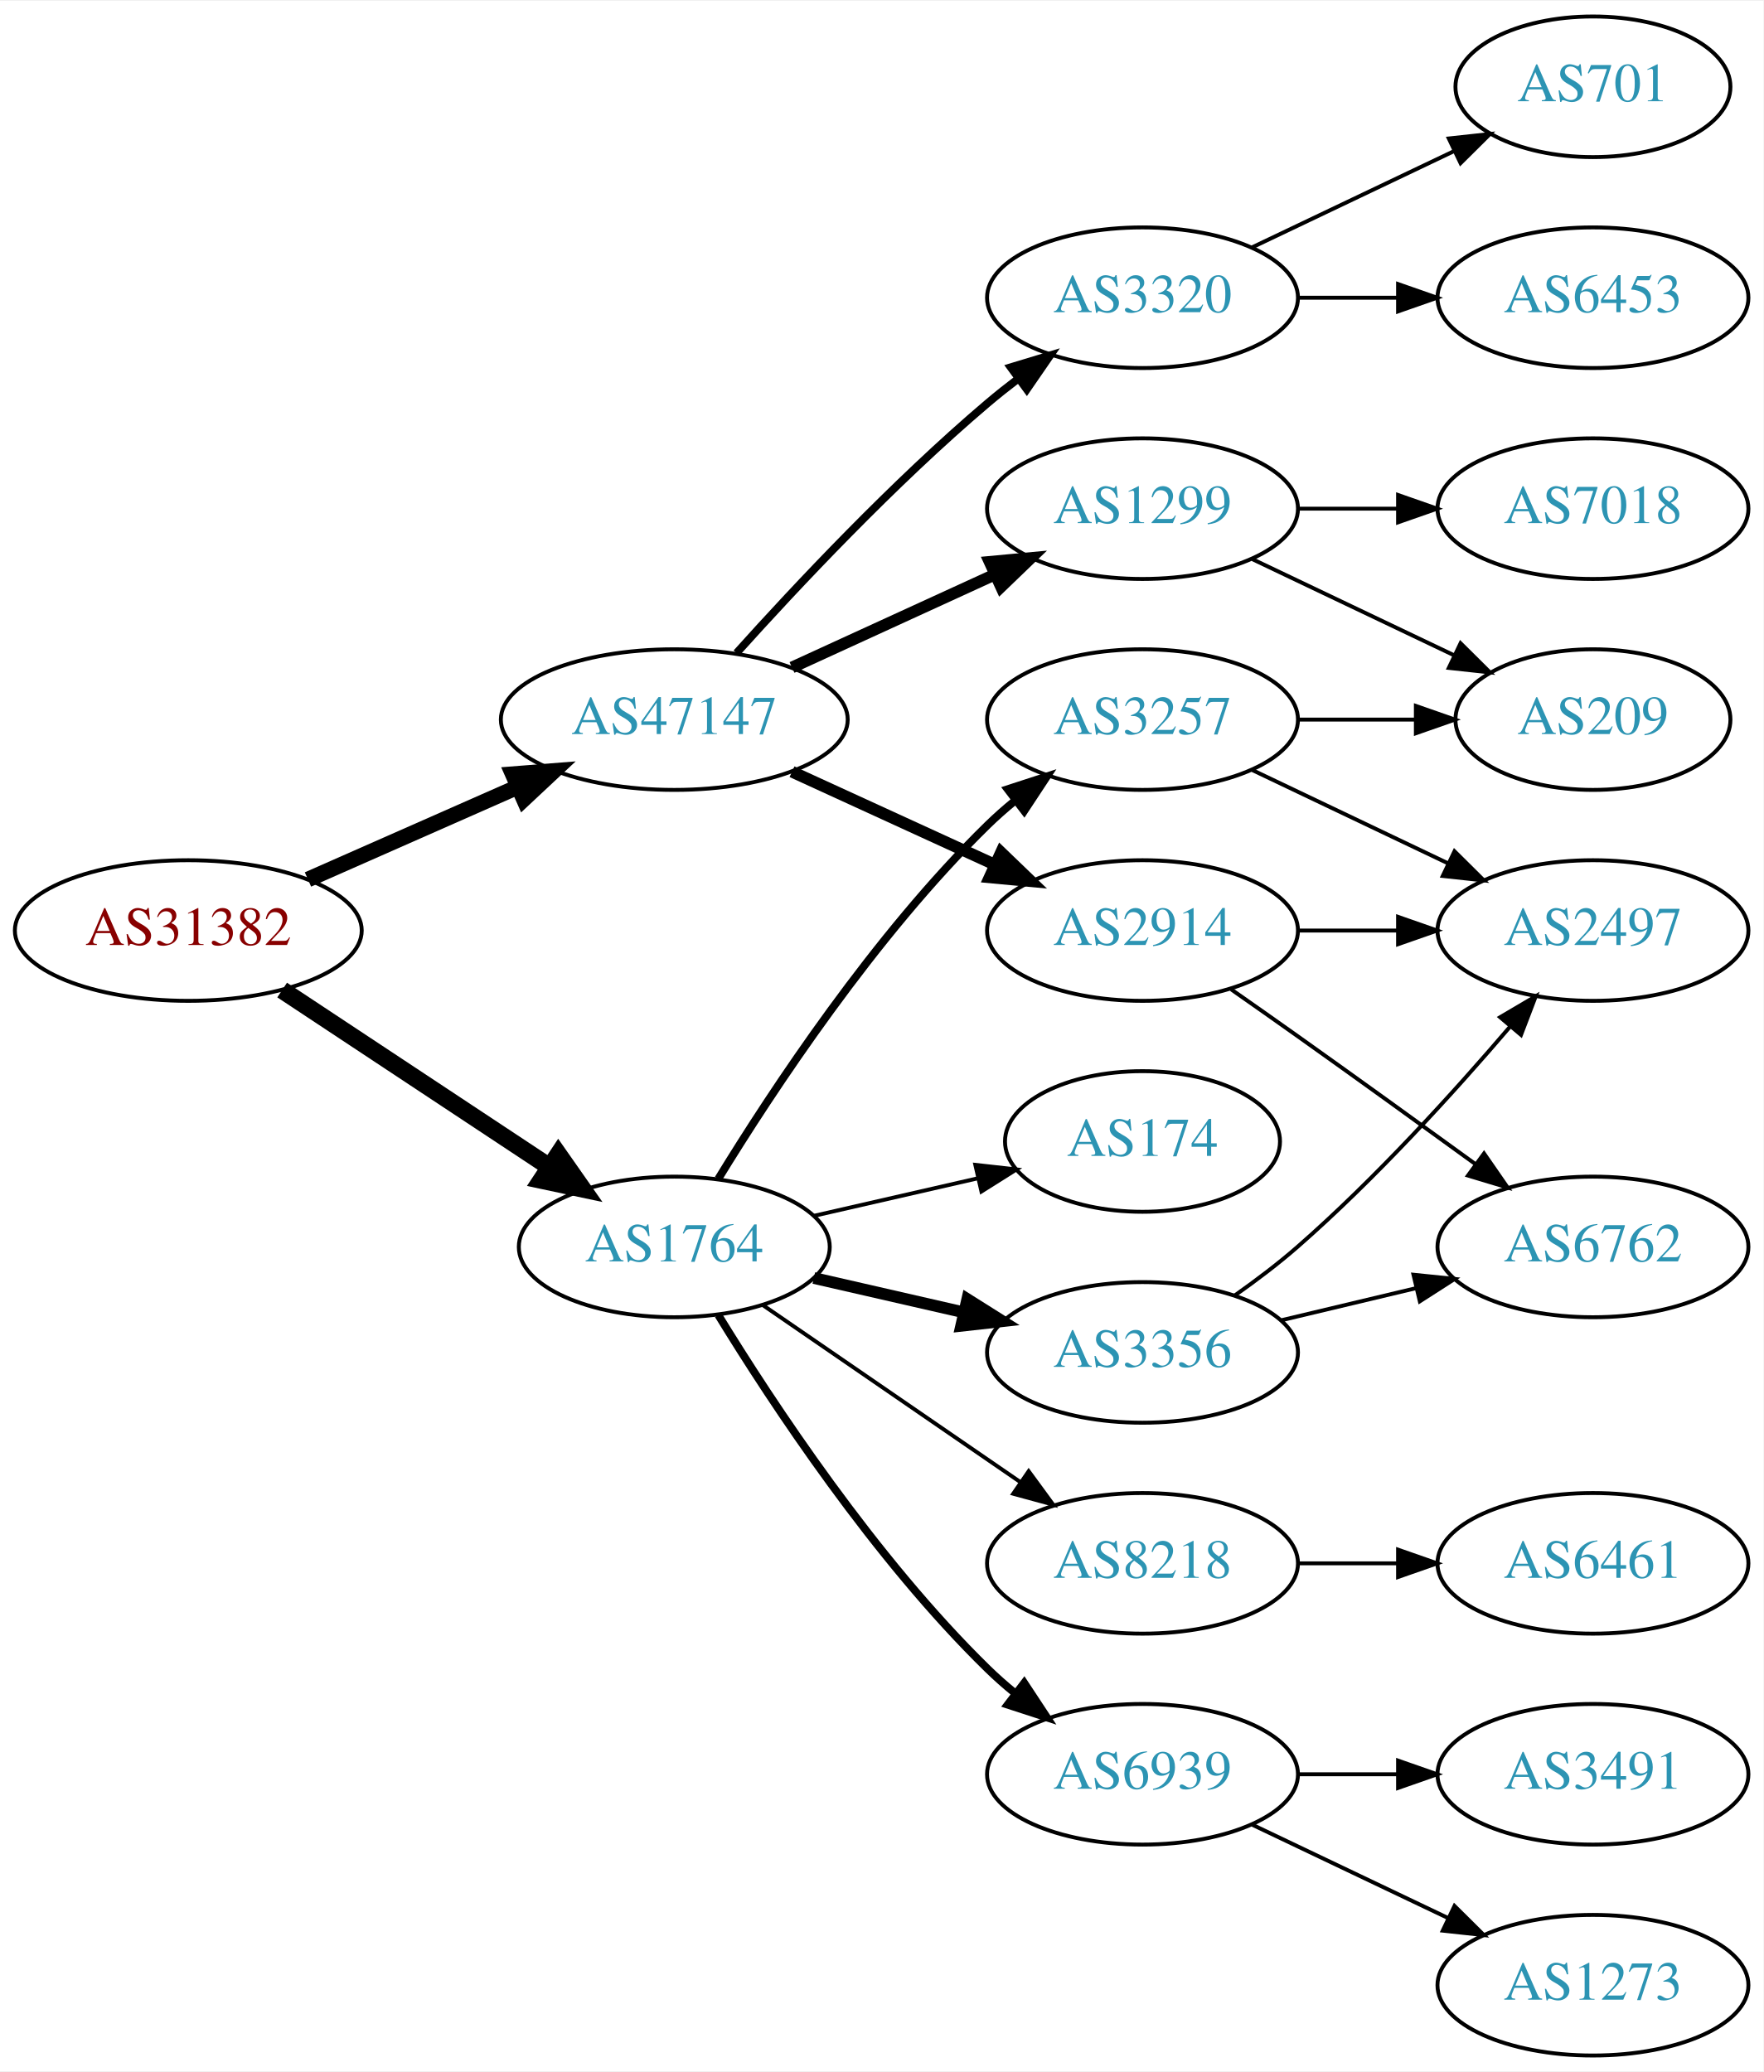
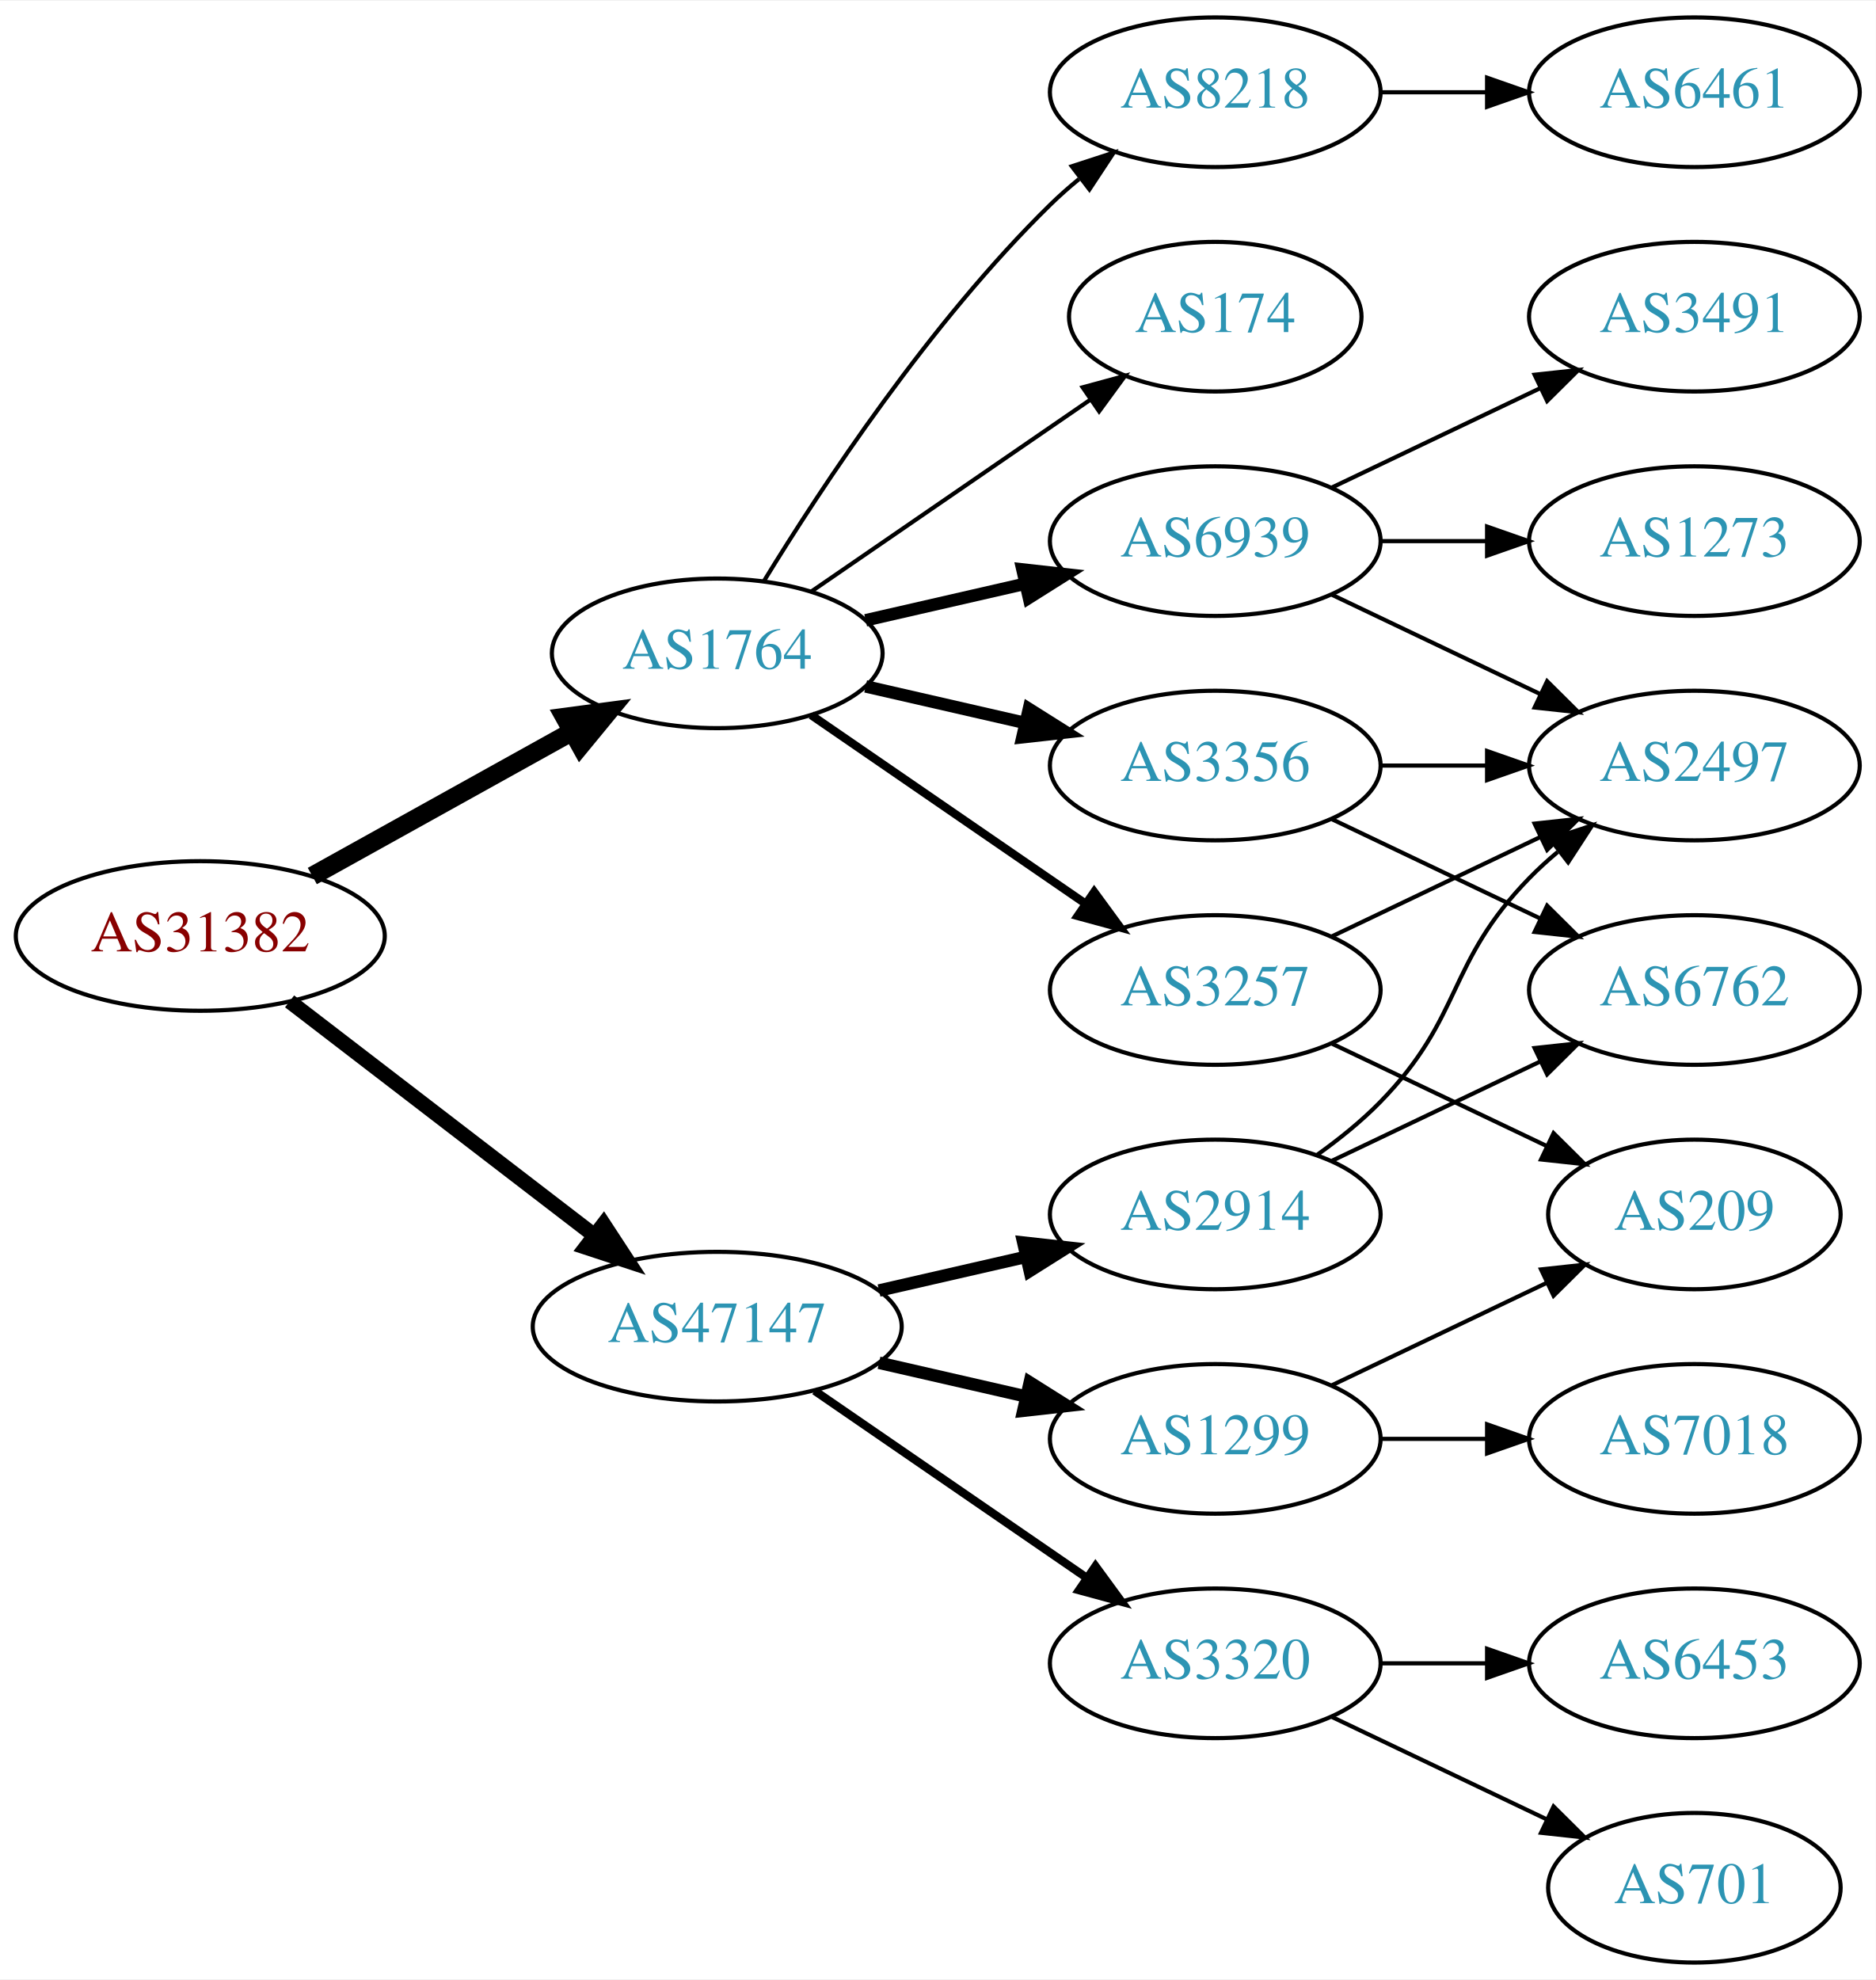
- <svg xmlns="http://www.w3.org/2000/svg" xmlns:xlink="http://www.w3.org/1999/xlink" width="451pt" height="530pt" viewBox="0.00 0.00 451.37 530.00">
-   <g id="graph0" class="graph" transform="scale(1 1) rotate(0) translate(4 526)">
-     <polygon fill="white" stroke="none" points="-4,4 -4,-526 447.37,-526 447.37,4 -4,4" />
+ <svg xmlns="http://www.w3.org/2000/svg" xmlns:xlink="http://www.w3.org/1999/xlink" width="451pt" height="476pt" viewBox="0.00 0.00 451.37 476.00">
+   <g id="graph0" class="graph" transform="scale(1 1) rotate(0) translate(4 472)">
+     <polygon fill="white" stroke="none" points="-4,4 -4,-472 447.37,-472 447.37,4 -4,4" />
    <g id="node1" class="node">
      <g id="a_node1">
        <a xlink:href="/asn/31382" xlink:title="AS31382 ~ Kapsch BusinessCom AG [AT]">
-           <ellipse fill="#ffffff" stroke="black" cx="44.196" cy="-288" rx="44.393" ry="18" />
-           <text text-anchor="middle" x="44.196" y="-284.3" font-family="Times,serif" font-size="14.00" fill="#880000">AS31382</text>
+           <ellipse fill="#ffffff" stroke="black" cx="44.196" cy="-247" rx="44.393" ry="18" />
+           <text text-anchor="middle" x="44.196" y="-243.3" font-family="Times,serif" font-size="14.00" fill="#880000">AS31382</text>
        </a>
      </g>
    </g>
    <g id="node2" class="node">
      <g id="a_node2">
        <a xlink:href="/asn/1764" xlink:title="AS1764 ~ NEXTLAYER-AS [AT]">
-           <ellipse fill="#ffffff" stroke="black" cx="168.588" cy="-207" rx="39.794" ry="18" />
-           <text text-anchor="middle" x="168.588" y="-203.3" font-family="Times,serif" font-size="14.00" fill="#2c94b3">AS1764</text>
+           <ellipse fill="#ffffff" stroke="black" cx="168.588" cy="-315" rx="39.794" ry="18" />
+           <text text-anchor="middle" x="168.588" y="-311.3" font-family="Times,serif" font-size="14.00" fill="#2c94b3">AS1764</text>
        </a>
      </g>
    </g>
    <g id="edge1" class="edge">
-       <path fill="none" stroke="black" stroke-width="4.5" d="M68.217,-272.765C87.571,-259.956 115.406,-241.534 136.696,-227.445" />
-       <polygon fill="black" stroke="black" stroke-width="4.5" points="138.918,-230.696 145.084,-221.893 134.572,-224.129 138.918,-230.696" />
+       <path fill="none" stroke="black" stroke-width="4.5" d="M71.152,-261.421C89.325,-271.518 113.788,-285.109 133.527,-296.076" />
+       <polygon fill="black" stroke="black" stroke-width="4.5" points="131.853,-299.65 142.507,-301.065 135.677,-292.766 131.853,-299.65" />
    </g>
    <g id="node3" class="node">
      <g id="a_node3">
        <a xlink:href="/asn/47147" xlink:title="AS47147 ~ ANEXIA Internetdienstleistungs GmbH [AT]">
-           <ellipse fill="#ffffff" stroke="black" cx="168.588" cy="-342" rx="44.393" ry="18" />
-           <text text-anchor="middle" x="168.588" y="-338.3" font-family="Times,serif" font-size="14.00" fill="#2c94b3">AS47147</text>
+           <ellipse fill="#ffffff" stroke="black" cx="168.588" cy="-153" rx="44.393" ry="18" />
+           <text text-anchor="middle" x="168.588" y="-149.3" font-family="Times,serif" font-size="14.00" fill="#2c94b3">AS47147</text>
        </a>
      </g>
    </g>
    <g id="edge2" class="edge">
-       <path fill="none" stroke="black" stroke-width="4" d="M74.824,-301.072C90.941,-308.183 111.081,-317.069 128.473,-324.742" />
-       <polygon fill="black" stroke="black" stroke-width="4" points="127.247,-328.027 137.809,-328.861 130.073,-321.622 127.247,-328.027" />
+       <path fill="none" stroke="black" stroke-width="3.6" d="M65.682,-231.267C85.715,-215.88 116.402,-192.312 138.867,-175.058" />
+       <polygon fill="black" stroke="black" stroke-width="3.6" points="141.237,-177.652 147.036,-168.785 136.973,-172.1 141.237,-177.652" />
    </g>
    <g id="node4" class="node">
      <g id="a_node4">
        <a xlink:href="/asn/3356" xlink:title="AS3356 ~ Level 3 Parent, LLC [US]">
-           <ellipse fill="#ffffff" stroke="black" cx="288.431" cy="-180" rx="39.794" ry="18" />
-           <text text-anchor="middle" x="288.431" y="-176.3" font-family="Times,serif" font-size="14.00" fill="#2c94b3">AS3356</text>
+           <ellipse fill="#ffffff" stroke="black" cx="288.431" cy="-288" rx="39.794" ry="18" />
+           <text text-anchor="middle" x="288.431" y="-284.3" font-family="Times,serif" font-size="14.00" fill="#2c94b3">AS3356</text>
        </a>
      </g>
    </g>
    <g id="edge3" class="edge">
-       <path fill="none" stroke="black" stroke-width="3" d="M204.308,-199.045C216.307,-196.296 229.928,-193.175 242.621,-190.267" />
-       <polygon fill="black" stroke="black" stroke-width="3" points="243.587,-193.636 252.552,-187.991 242.023,-186.813 243.587,-193.636" />
+       <path fill="none" stroke="black" stroke-width="3" d="M204.308,-307.045C216.307,-304.296 229.928,-301.175 242.621,-298.267" />
+       <polygon fill="black" stroke="black" stroke-width="3" points="243.587,-301.636 252.552,-295.991 242.023,-294.813 243.587,-301.636" />
    </g>
    <g id="node5" class="node">
      <g id="a_node5">
-         <a xlink:href="/asn/174" xlink:title="AS174 ~ Cogent Communications [US]">
-           <ellipse fill="#ffffff" stroke="black" cx="288.431" cy="-234" rx="35.194" ry="18" />
-           <text text-anchor="middle" x="288.431" y="-230.3" font-family="Times,serif" font-size="14.00" fill="#2c94b3">AS174</text>
+         <a xlink:href="/asn/6939" xlink:title="AS6939 ~ Hurricane Electric LLC [US]">
+           <ellipse fill="#ffffff" stroke="black" cx="288.431" cy="-342" rx="39.794" ry="18" />
+           <text text-anchor="middle" x="288.431" y="-338.3" font-family="Times,serif" font-size="14.00" fill="#2c94b3">AS6939</text>
        </a>
      </g>
    </g>
    <g id="edge4" class="edge">
-       <path fill="none" stroke="black" d="M204.308,-214.955C217.4,-217.955 232.422,-221.396 246.063,-224.522" />
-       <polygon fill="black" stroke="black" points="245.641,-228.016 256.17,-226.838 247.204,-221.193 245.641,-228.016" />
+       <path fill="none" stroke="black" stroke-width="3" d="M204.308,-322.955C216.307,-325.704 229.928,-328.825 242.621,-331.733" />
+       <polygon fill="black" stroke="black" stroke-width="3" points="242.023,-335.187 252.552,-334.009 243.587,-328.364 242.023,-335.187" />
    </g>
    <g id="node6" class="node">
      <g id="a_node6">
-         <a xlink:href="/asn/8218" xlink:title="AS8218 ~ legacy Neotelecoms [FR]">
-           <ellipse fill="#ffffff" stroke="black" cx="288.431" cy="-126" rx="39.794" ry="18" />
-           <text text-anchor="middle" x="288.431" y="-122.3" font-family="Times,serif" font-size="14.00" fill="#2c94b3">AS8218</text>
+         <a xlink:href="/asn/3257" xlink:title="AS3257 ~ GTT [DE]">
+           <ellipse fill="#ffffff" stroke="black" cx="288.431" cy="-234" rx="39.794" ry="18" />
+           <text text-anchor="middle" x="288.431" y="-230.3" font-family="Times,serif" font-size="14.00" fill="#2c94b3">AS3257</text>
        </a>
      </g>
    </g>
    <g id="edge5" class="edge">
-       <path fill="none" stroke="black" d="M191.202,-192.143C209.691,-179.435 236.505,-161.005 257.134,-146.825" />
-       <polygon fill="black" stroke="black" points="259.296,-149.586 265.555,-141.037 255.331,-143.817 259.296,-149.586" />
+       <path fill="none" stroke="black" stroke-width="2" d="M191.202,-300.143C209.691,-287.435 236.505,-269.005 257.134,-254.825" />
+       <polygon fill="black" stroke="black" stroke-width="2" points="259.296,-257.586 265.555,-249.037 255.331,-251.817 259.296,-257.586" />
    </g>
    <g id="node7" class="node">
      <g id="a_node7">
-         <a xlink:href="/asn/6939" xlink:title="AS6939 ~ Hurricane Electric LLC [US]">
-           <ellipse fill="#ffffff" stroke="black" cx="288.431" cy="-72" rx="39.794" ry="18" />
-           <text text-anchor="middle" x="288.431" y="-68.3" font-family="Times,serif" font-size="14.00" fill="#2c94b3">AS6939</text>
+         <a xlink:href="/asn/174" xlink:title="AS174 ~ Cogent Communications [US]">
+           <ellipse fill="#ffffff" stroke="black" cx="288.431" cy="-396" rx="35.194" ry="18" />
+           <text text-anchor="middle" x="288.431" y="-392.3" font-family="Times,serif" font-size="14.00" fill="#2c94b3">AS174</text>
        </a>
      </g>
    </g>
    <g id="edge6" class="edge">
-       <path fill="none" stroke="black" stroke-width="2" d="M179.854,-189.56C193.662,-167.009 219.851,-127.278 248.784,-99 250.924,-96.908 253.242,-94.863 255.642,-92.894" />
-       <polygon fill="black" stroke="black" stroke-width="2" points="258.152,-95.382 263.983,-86.536 253.908,-89.815 258.152,-95.382" />
+       <path fill="none" stroke="black" d="M191.202,-329.857C210.04,-342.805 237.519,-361.693 258.295,-375.973" />
+       <polygon fill="black" stroke="black" points="256.52,-379.001 266.744,-381.781 260.486,-373.232 256.52,-379.001" />
    </g>
    <g id="node8" class="node">
      <g id="a_node8">
-         <a xlink:href="/asn/3257" xlink:title="AS3257 ~ GTT [DE]">
-           <ellipse fill="#ffffff" stroke="black" cx="288.431" cy="-342" rx="39.794" ry="18" />
-           <text text-anchor="middle" x="288.431" y="-338.3" font-family="Times,serif" font-size="14.00" fill="#2c94b3">AS3257</text>
+         <a xlink:href="/asn/8218" xlink:title="AS8218 ~ legacy Neotelecoms [FR]">
+           <ellipse fill="#ffffff" stroke="black" cx="288.431" cy="-450" rx="39.794" ry="18" />
+           <text text-anchor="middle" x="288.431" y="-446.3" font-family="Times,serif" font-size="14.00" fill="#2c94b3">AS8218</text>
        </a>
      </g>
    </g>
    <g id="edge7" class="edge">
-       <path fill="none" stroke="black" stroke-width="2" d="M179.854,-224.44C193.662,-246.991 219.851,-286.722 248.784,-315 250.924,-317.092 253.242,-319.137 255.642,-321.106" />
-       <polygon fill="black" stroke="black" stroke-width="2" points="253.908,-324.185 263.983,-327.464 258.152,-318.618 253.908,-324.185" />
+       <path fill="none" stroke="black" d="M179.854,-332.44C193.662,-354.991 219.851,-394.722 248.784,-423 250.924,-425.092 253.242,-427.137 255.642,-429.106" />
+       <polygon fill="black" stroke="black" points="253.908,-432.185 263.983,-435.464 258.152,-426.618 253.908,-432.185" />
    </g>
    <g id="node15" class="node">
      <g id="a_node15">
        <a xlink:href="/asn/1299" xlink:title="AS1299 ~ Telia Carrier [EU]">
-           <ellipse fill="#ffffff" stroke="black" cx="288.431" cy="-396" rx="39.794" ry="18" />
-           <text text-anchor="middle" x="288.431" y="-392.3" font-family="Times,serif" font-size="14.00" fill="#2c94b3">AS1299</text>
-         </a>
-       </g>
-     </g>
-     <g id="edge15" class="edge">
-       <path fill="none" stroke="black" stroke-width="3" d="M198.718,-355.348C214.329,-362.502 233.727,-371.391 250.399,-379.03" />
-       <polygon fill="black" stroke="black" stroke-width="3" points="249.302,-382.378 259.851,-383.362 252.218,-376.014 249.302,-382.378" />
+           <ellipse fill="#ffffff" stroke="black" cx="288.431" cy="-126" rx="39.794" ry="18" />
+           <text text-anchor="middle" x="288.431" y="-122.3" font-family="Times,serif" font-size="14.00" fill="#2c94b3">AS1299</text>
+         </a>
+       </g>
+     </g>
+     <g id="edge16" class="edge">
+       <path fill="none" stroke="black" stroke-width="3" d="M207.523,-144.308C218.764,-141.733 231.176,-138.889 242.799,-136.226" />
+       <polygon fill="black" stroke="black" stroke-width="3" points="243.795,-139.588 252.761,-133.943 242.232,-132.765 243.795,-139.588" />
    </g>
    <g id="node16" class="node">
      <g id="a_node16">
        <a xlink:href="/asn/3320" xlink:title="AS3320 ~ DTAG [DE]">
-           <ellipse fill="#ffffff" stroke="black" cx="288.431" cy="-450" rx="39.794" ry="18" />
-           <text text-anchor="middle" x="288.431" y="-446.3" font-family="Times,serif" font-size="14.00" fill="#2c94b3">AS3320</text>
-         </a>
-       </g>
-     </g>
-     <g id="edge16" class="edge">
-       <path fill="none" stroke="black" stroke-width="2" d="M184.521,-359.044C199.847,-376.097 224.782,-402.65 248.784,-423 251.281,-425.117 253.942,-427.232 256.653,-429.293" />
-       <polygon fill="black" stroke="black" stroke-width="2" points="254.69,-432.194 264.83,-435.266 258.819,-426.541 254.69,-432.194" />
+           <ellipse fill="#ffffff" stroke="black" cx="288.431" cy="-72" rx="39.794" ry="18" />
+           <text text-anchor="middle" x="288.431" y="-68.3" font-family="Times,serif" font-size="14.00" fill="#2c94b3">AS3320</text>
+         </a>
+       </g>
+     </g>
+     <g id="edge17" class="edge">
+       <path fill="none" stroke="black" stroke-width="2" d="M192.031,-137.574C210.612,-124.802 237.173,-106.545 257.553,-92.537" />
+       <polygon fill="black" stroke="black" stroke-width="2" points="259.609,-95.371 265.867,-86.822 255.643,-89.602 259.609,-95.371" />
    </g>
    <g id="node17" class="node">
      <g id="a_node17">
        <a xlink:href="/asn/2914" xlink:title="AS2914 ~ NTT America, Inc. [US]">
-           <ellipse fill="#ffffff" stroke="black" cx="288.431" cy="-288" rx="39.794" ry="18" />
-           <text text-anchor="middle" x="288.431" y="-284.3" font-family="Times,serif" font-size="14.00" fill="#2c94b3">AS2914</text>
-         </a>
-       </g>
-     </g>
-     <g id="edge17" class="edge">
-       <path fill="none" stroke="black" stroke-width="3" d="M198.718,-328.652C214.329,-321.498 233.727,-312.609 250.399,-304.97" />
-       <polygon fill="black" stroke="black" stroke-width="3" points="252.218,-307.986 259.851,-300.638 249.302,-301.622 252.218,-307.986" />
+           <ellipse fill="#ffffff" stroke="black" cx="288.431" cy="-180" rx="39.794" ry="18" />
+           <text text-anchor="middle" x="288.431" y="-176.3" font-family="Times,serif" font-size="14.00" fill="#2c94b3">AS2914</text>
+         </a>
+       </g>
+     </g>
+     <g id="edge18" class="edge">
+       <path fill="none" stroke="black" stroke-width="3" d="M207.523,-161.692C218.764,-164.267 231.176,-167.111 242.799,-169.774" />
+       <polygon fill="black" stroke="black" stroke-width="3" points="242.232,-173.235 252.761,-172.057 243.795,-166.412 242.232,-173.235" />
    </g>
    <g id="node9" class="node">
      <g id="a_node9">
        <a xlink:href="/asn/2497" xlink:title="AS2497 ~ Internet Initiative Japan Inc. [JP]">
          <ellipse fill="#ffffff" stroke="black" cx="403.724" cy="-288" rx="39.794" ry="18" />
          <text text-anchor="middle" x="403.724" y="-284.3" font-family="Times,serif" font-size="14.00" fill="#2c94b3">AS2497</text>
        </a>
      </g>
    </g>
    <g id="edge8" class="edge">
-       <path fill="none" stroke="black" d="M312.121,-194.63C317.523,-198.44 323.146,-202.692 328.077,-207 348.004,-224.407 368.196,-246.658 382.545,-263.433" />
-       <polygon fill="black" stroke="black" points="379.966,-265.804 389.094,-271.183 385.313,-261.286 379.966,-265.804" />
+       <path fill="none" stroke="black" d="M328.103,-288C336.306,-288 345.07,-288 353.602,-288" />
+       <polygon fill="black" stroke="black" points="353.841,-291.5 363.841,-288 353.841,-284.5 353.841,-291.5" />
    </g>
    <g id="node10" class="node">
      <g id="a_node10">
        <a xlink:href="/asn/6762" xlink:title="AS6762 ~ TELECOM ITALIA SPARKLE S.p.A. [IT]">
-           <ellipse fill="#ffffff" stroke="black" cx="403.724" cy="-207" rx="39.794" ry="18" />
-           <text text-anchor="middle" x="403.724" y="-203.3" font-family="Times,serif" font-size="14.00" fill="#2c94b3">AS6762</text>
+           <ellipse fill="#ffffff" stroke="black" cx="403.724" cy="-234" rx="39.794" ry="18" />
+           <text text-anchor="middle" x="403.724" y="-230.3" font-family="Times,serif" font-size="14.00" fill="#2c94b3">AS6762</text>
        </a>
      </g>
    </g>
    <g id="edge9" class="edge">
-       <path fill="none" stroke="black" d="M324.038,-188.248C334.909,-190.838 347.064,-193.735 358.506,-196.462" />
-       <polygon fill="black" stroke="black" points="357.789,-199.889 368.328,-198.803 359.412,-193.08 357.789,-199.889" />
+       <path fill="none" stroke="black" d="M316.567,-275.066C331.561,-267.919 350.382,-258.948 366.605,-251.215" />
+       <polygon fill="black" stroke="black" points="368.288,-254.291 375.809,-246.829 365.276,-247.972 368.288,-254.291" />
+     </g>
+     <g id="edge11" class="edge">
+       <path fill="none" stroke="black" d="M316.567,-329.066C331.561,-321.919 350.382,-312.948 366.605,-305.215" />
+       <polygon fill="black" stroke="black" points="368.288,-308.291 375.809,-300.829 365.276,-301.972 368.288,-308.291" />
    </g>
    <g id="node11" class="node">
      <g id="a_node11">
-         <a xlink:href="/asn/6461" xlink:title="AS6461 ~ Zayo Bandwidth [US]">
-           <ellipse fill="#ffffff" stroke="black" cx="403.724" cy="-126" rx="39.794" ry="18" />
-           <text text-anchor="middle" x="403.724" y="-122.3" font-family="Times,serif" font-size="14.00" fill="#2c94b3">AS6461</text>
+         <a xlink:href="/asn/3491" xlink:title="AS3491 ~ PCCW Global, Inc. [US]">
+           <ellipse fill="#ffffff" stroke="black" cx="403.724" cy="-396" rx="39.794" ry="18" />
+           <text text-anchor="middle" x="403.724" y="-392.3" font-family="Times,serif" font-size="14.00" fill="#2c94b3">AS3491</text>
        </a>
      </g>
    </g>
    <g id="edge10" class="edge">
-       <path fill="none" stroke="black" d="M328.103,-126C336.306,-126 345.07,-126 353.602,-126" />
-       <polygon fill="black" stroke="black" points="353.841,-129.5 363.841,-126 353.841,-122.5 353.841,-129.5" />
+       <path fill="none" stroke="black" d="M316.567,-354.934C331.561,-362.081 350.382,-371.052 366.605,-378.785" />
+       <polygon fill="black" stroke="black" points="365.276,-382.028 375.809,-383.171 368.288,-375.709 365.276,-382.028" />
    </g>
    <g id="node12" class="node">
      <g id="a_node12">
        <a xlink:href="/asn/1273" xlink:title="AS1273 ~ Vodafone Group PLC [EU]">
-           <ellipse fill="#ffffff" stroke="black" cx="403.724" cy="-18" rx="39.794" ry="18" />
-           <text text-anchor="middle" x="403.724" y="-14.3" font-family="Times,serif" font-size="14.00" fill="#2c94b3">AS1273</text>
-         </a>
-       </g>
-     </g>
-     <g id="edge11" class="edge">
-       <path fill="none" stroke="black" d="M316.567,-59.066C331.561,-51.919 350.382,-42.948 366.605,-35.215" />
-       <polygon fill="black" stroke="black" points="368.288,-38.291 375.809,-30.829 365.276,-31.972 368.288,-38.291" />
+           <ellipse fill="#ffffff" stroke="black" cx="403.724" cy="-342" rx="39.794" ry="18" />
+           <text text-anchor="middle" x="403.724" y="-338.3" font-family="Times,serif" font-size="14.00" fill="#2c94b3">AS1273</text>
+         </a>
+       </g>
+     </g>
+     <g id="edge12" class="edge">
+       <path fill="none" stroke="black" d="M328.103,-342C336.306,-342 345.07,-342 353.602,-342" />
+       <polygon fill="black" stroke="black" points="353.841,-345.5 363.841,-342 353.841,-338.5 353.841,-345.5" />
+     </g>
+     <g id="edge14" class="edge">
+       <path fill="none" stroke="black" d="M316.567,-246.934C331.561,-254.081 350.382,-263.052 366.605,-270.785" />
+       <polygon fill="black" stroke="black" points="365.276,-274.028 375.809,-275.171 368.288,-267.709 365.276,-274.028" />
    </g>
    <g id="node13" class="node">
      <g id="a_node13">
-         <a xlink:href="/asn/3491" xlink:title="AS3491 ~ PCCW Global, Inc. [US]">
-           <ellipse fill="#ffffff" stroke="black" cx="403.724" cy="-72" rx="39.794" ry="18" />
-           <text text-anchor="middle" x="403.724" y="-68.3" font-family="Times,serif" font-size="14.00" fill="#2c94b3">AS3491</text>
-         </a>
-       </g>
-     </g>
-     <g id="edge12" class="edge">
-       <path fill="none" stroke="black" d="M328.103,-72C336.306,-72 345.07,-72 353.602,-72" />
-       <polygon fill="black" stroke="black" points="353.841,-75.5 363.841,-72 353.841,-68.5 353.841,-75.5" />
+         <a xlink:href="/asn/209" xlink:title="AS209 ~ CenturyLink Communications, LLC [US]">
+           <ellipse fill="#ffffff" stroke="black" cx="403.724" cy="-180" rx="35.194" ry="18" />
+           <text text-anchor="middle" x="403.724" y="-176.3" font-family="Times,serif" font-size="14.00" fill="#2c94b3">AS209</text>
+         </a>
+       </g>
    </g>
    <g id="edge13" class="edge">
-       <path fill="none" stroke="black" d="M316.567,-329.066C331.561,-321.919 350.382,-312.948 366.605,-305.215" />
-       <polygon fill="black" stroke="black" points="368.288,-308.291 375.809,-300.829 365.276,-301.972 368.288,-308.291" />
+       <path fill="none" stroke="black" d="M316.567,-221.066C331.999,-213.71 351.485,-204.423 368.02,-196.541" />
+       <polygon fill="black" stroke="black" points="369.84,-199.551 377.361,-192.089 366.828,-193.232 369.84,-199.551" />
    </g>
    <g id="node14" class="node">
      <g id="a_node14">
-         <a xlink:href="/asn/209" xlink:title="AS209 ~ CenturyLink Communications, LLC [US]">
-           <ellipse fill="#ffffff" stroke="black" cx="403.724" cy="-342" rx="35.194" ry="18" />
-           <text text-anchor="middle" x="403.724" y="-338.3" font-family="Times,serif" font-size="14.00" fill="#2c94b3">AS209</text>
-         </a>
-       </g>
-     </g>
-     <g id="edge14" class="edge">
-       <path fill="none" stroke="black" d="M328.103,-342C337.808,-342 348.299,-342 358.262,-342" />
-       <polygon fill="black" stroke="black" points="358.398,-345.5 368.398,-342 358.398,-338.5 358.398,-345.5" />
+         <a xlink:href="/asn/6461" xlink:title="AS6461 ~ Zayo Bandwidth [US]">
+           <ellipse fill="#ffffff" stroke="black" cx="403.724" cy="-450" rx="39.794" ry="18" />
+           <text text-anchor="middle" x="403.724" y="-446.3" font-family="Times,serif" font-size="14.00" fill="#2c94b3">AS6461</text>
+         </a>
+       </g>
+     </g>
+     <g id="edge15" class="edge">
+       <path fill="none" stroke="black" d="M328.103,-450C336.306,-450 345.07,-450 353.602,-450" />
+       <polygon fill="black" stroke="black" points="353.841,-453.5 363.841,-450 353.841,-446.5 353.841,-453.5" />
    </g>
    <g id="edge19" class="edge">
-       <path fill="none" stroke="black" d="M316.567,-383.066C331.999,-375.71 351.485,-366.423 368.02,-358.541" />
-       <polygon fill="black" stroke="black" points="369.84,-361.551 377.361,-354.089 366.828,-355.232 369.84,-361.551" />
+       <path fill="none" stroke="black" d="M316.567,-138.934C331.999,-146.29 351.485,-155.577 368.02,-163.459" />
+       <polygon fill="black" stroke="black" points="366.828,-166.768 377.361,-167.911 369.84,-160.449 366.828,-166.768" />
    </g>
    <g id="node18" class="node">
      <g id="a_node18">
        <a xlink:href="/asn/7018" xlink:title="AS7018 ~ AT&amp;T Services, Inc. [US]">
-           <ellipse fill="#ffffff" stroke="black" cx="403.724" cy="-396" rx="39.794" ry="18" />
-           <text text-anchor="middle" x="403.724" y="-392.3" font-family="Times,serif" font-size="14.00" fill="#2c94b3">AS7018</text>
-         </a>
-       </g>
-     </g>
-     <g id="edge18" class="edge">
-       <path fill="none" stroke="black" d="M328.103,-396C336.306,-396 345.07,-396 353.602,-396" />
-       <polygon fill="black" stroke="black" points="353.841,-399.5 363.841,-396 353.841,-392.5 353.841,-399.5" />
+           <ellipse fill="#ffffff" stroke="black" cx="403.724" cy="-126" rx="39.794" ry="18" />
+           <text text-anchor="middle" x="403.724" y="-122.3" font-family="Times,serif" font-size="14.00" fill="#2c94b3">AS7018</text>
+         </a>
+       </g>
+     </g>
+     <g id="edge20" class="edge">
+       <path fill="none" stroke="black" d="M328.103,-126C336.306,-126 345.07,-126 353.602,-126" />
+       <polygon fill="black" stroke="black" points="353.841,-129.5 363.841,-126 353.841,-122.5 353.841,-129.5" />
    </g>
    <g id="node19" class="node">
      <g id="a_node19">
        <a xlink:href="/asn/6453" xlink:title="AS6453 ~ TATA COMMUNICATIONS (AMERICA) INC [US]">
-           <ellipse fill="#ffffff" stroke="black" cx="403.724" cy="-450" rx="39.794" ry="18" />
-           <text text-anchor="middle" x="403.724" y="-446.3" font-family="Times,serif" font-size="14.00" fill="#2c94b3">AS6453</text>
-         </a>
-       </g>
-     </g>
-     <g id="edge20" class="edge">
-       <path fill="none" stroke="black" d="M328.103,-450C336.306,-450 345.07,-450 353.602,-450" />
-       <polygon fill="black" stroke="black" points="353.841,-453.5 363.841,-450 353.841,-446.5 353.841,-453.5" />
+           <ellipse fill="#ffffff" stroke="black" cx="403.724" cy="-72" rx="39.794" ry="18" />
+           <text text-anchor="middle" x="403.724" y="-68.3" font-family="Times,serif" font-size="14.00" fill="#2c94b3">AS6453</text>
+         </a>
+       </g>
+     </g>
+     <g id="edge21" class="edge">
+       <path fill="none" stroke="black" d="M328.103,-72C336.306,-72 345.07,-72 353.602,-72" />
+       <polygon fill="black" stroke="black" points="353.841,-75.5 363.841,-72 353.841,-68.5 353.841,-75.5" />
    </g>
    <g id="node20" class="node">
      <g id="a_node20">
        <a xlink:href="/asn/701" xlink:title="AS701 ~ UUNET [US]">
-           <ellipse fill="#ffffff" stroke="black" cx="403.724" cy="-504" rx="35.194" ry="18" />
-           <text text-anchor="middle" x="403.724" y="-500.3" font-family="Times,serif" font-size="14.00" fill="#2c94b3">AS701</text>
-         </a>
-       </g>
-     </g>
-     <g id="edge21" class="edge">
-       <path fill="none" stroke="black" d="M316.567,-462.934C331.999,-470.29 351.485,-479.577 368.02,-487.459" />
-       <polygon fill="black" stroke="black" points="366.828,-490.768 377.361,-491.911 369.84,-484.449 366.828,-490.768" />
+           <ellipse fill="#ffffff" stroke="black" cx="403.724" cy="-18" rx="35.194" ry="18" />
+           <text text-anchor="middle" x="403.724" y="-14.3" font-family="Times,serif" font-size="14.00" fill="#2c94b3">AS701</text>
+         </a>
+       </g>
    </g>
    <g id="edge22" class="edge">
-       <path fill="none" stroke="black" d="M328.103,-288C336.306,-288 345.07,-288 353.602,-288" />
-       <polygon fill="black" stroke="black" points="353.841,-291.5 363.841,-288 353.841,-284.5 353.841,-291.5" />
+       <path fill="none" stroke="black" d="M316.567,-59.066C331.999,-51.71 351.485,-42.423 368.02,-34.541" />
+       <polygon fill="black" stroke="black" points="369.84,-37.551 377.361,-30.089 366.828,-31.232 369.84,-37.551" />
    </g>
    <g id="edge23" class="edge">
-       <path fill="none" stroke="black" d="M311.141,-272.926C316.676,-269.057 322.607,-264.889 328.077,-261 343.191,-250.255 359.925,-238.167 373.713,-228.156" />
-       <polygon fill="black" stroke="black" points="375.845,-230.933 381.875,-222.222 371.729,-225.271 375.845,-230.933" />
+       <path fill="none" stroke="black" d="M313.025,-194.389C318.281,-198.148 323.613,-202.437 328.077,-207 348.25,-227.617 343.905,-240.383 364.077,-261 366.17,-263.139 368.453,-265.218 370.83,-267.21" />
+       <polygon fill="black" stroke="black" points="369.074,-270.275 379.13,-273.611 373.349,-264.732 369.074,-270.275" />
+     </g>
+     <g id="edge24" class="edge">
+       <path fill="none" stroke="black" d="M316.567,-192.934C331.561,-200.081 350.382,-209.052 366.605,-216.785" />
+       <polygon fill="black" stroke="black" points="365.276,-220.028 375.809,-221.171 368.288,-213.709 365.276,-220.028" />
    </g>
  </g>
</svg>
